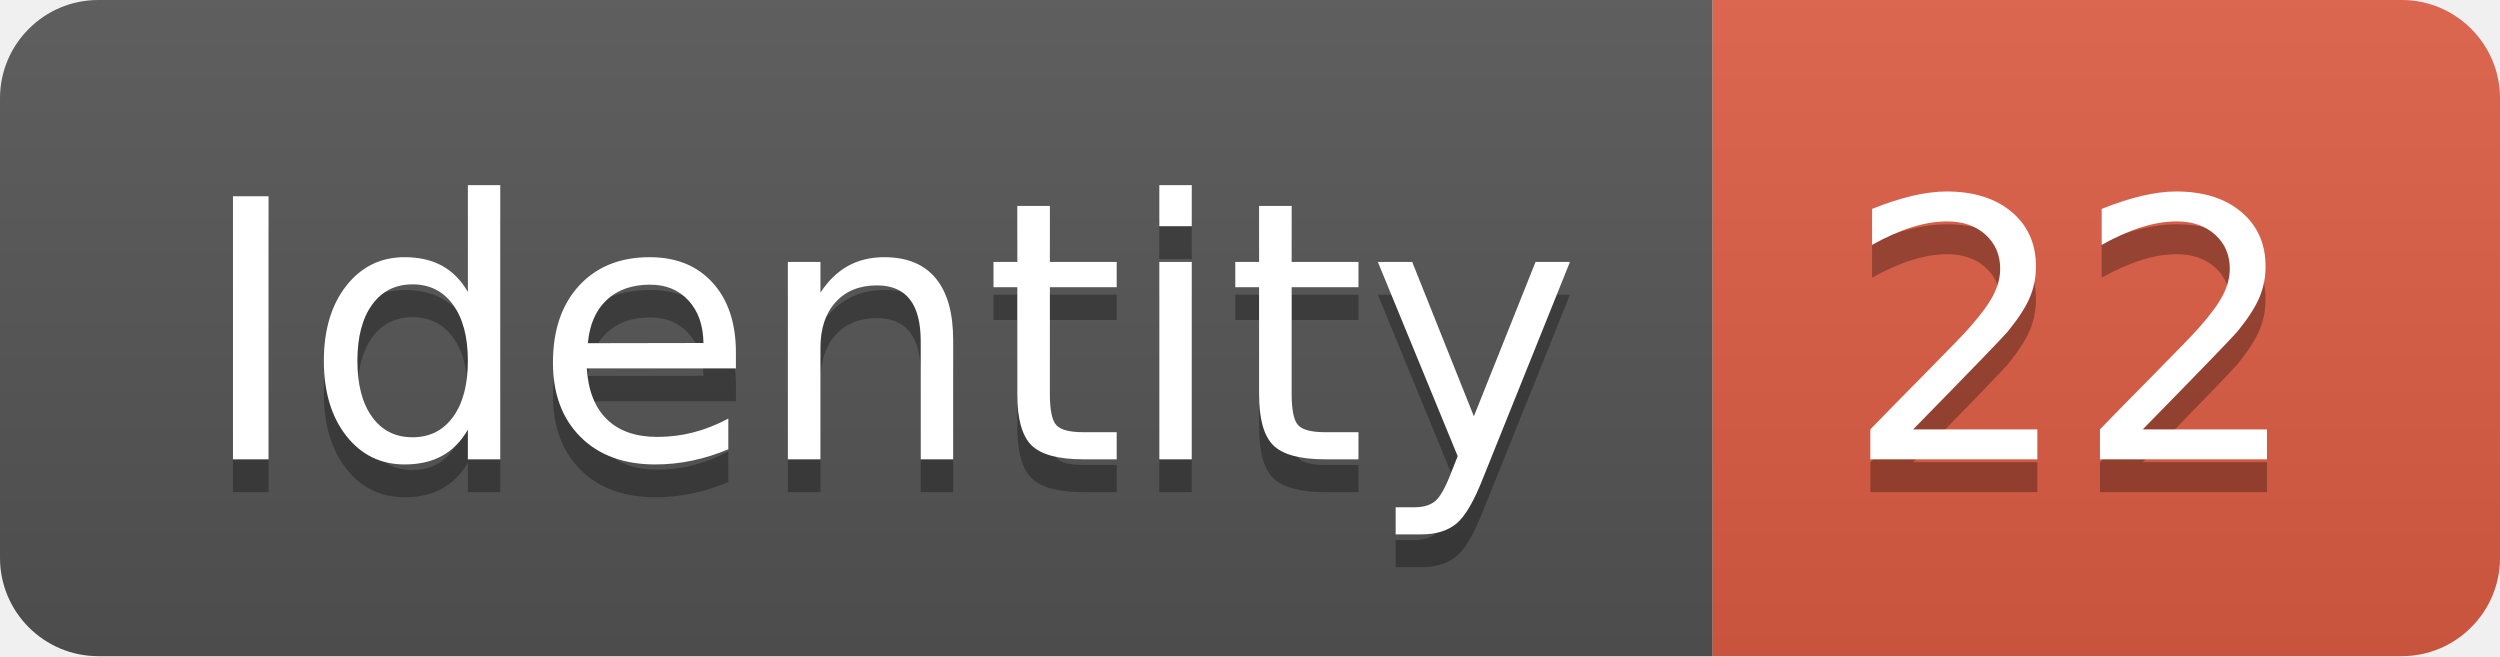
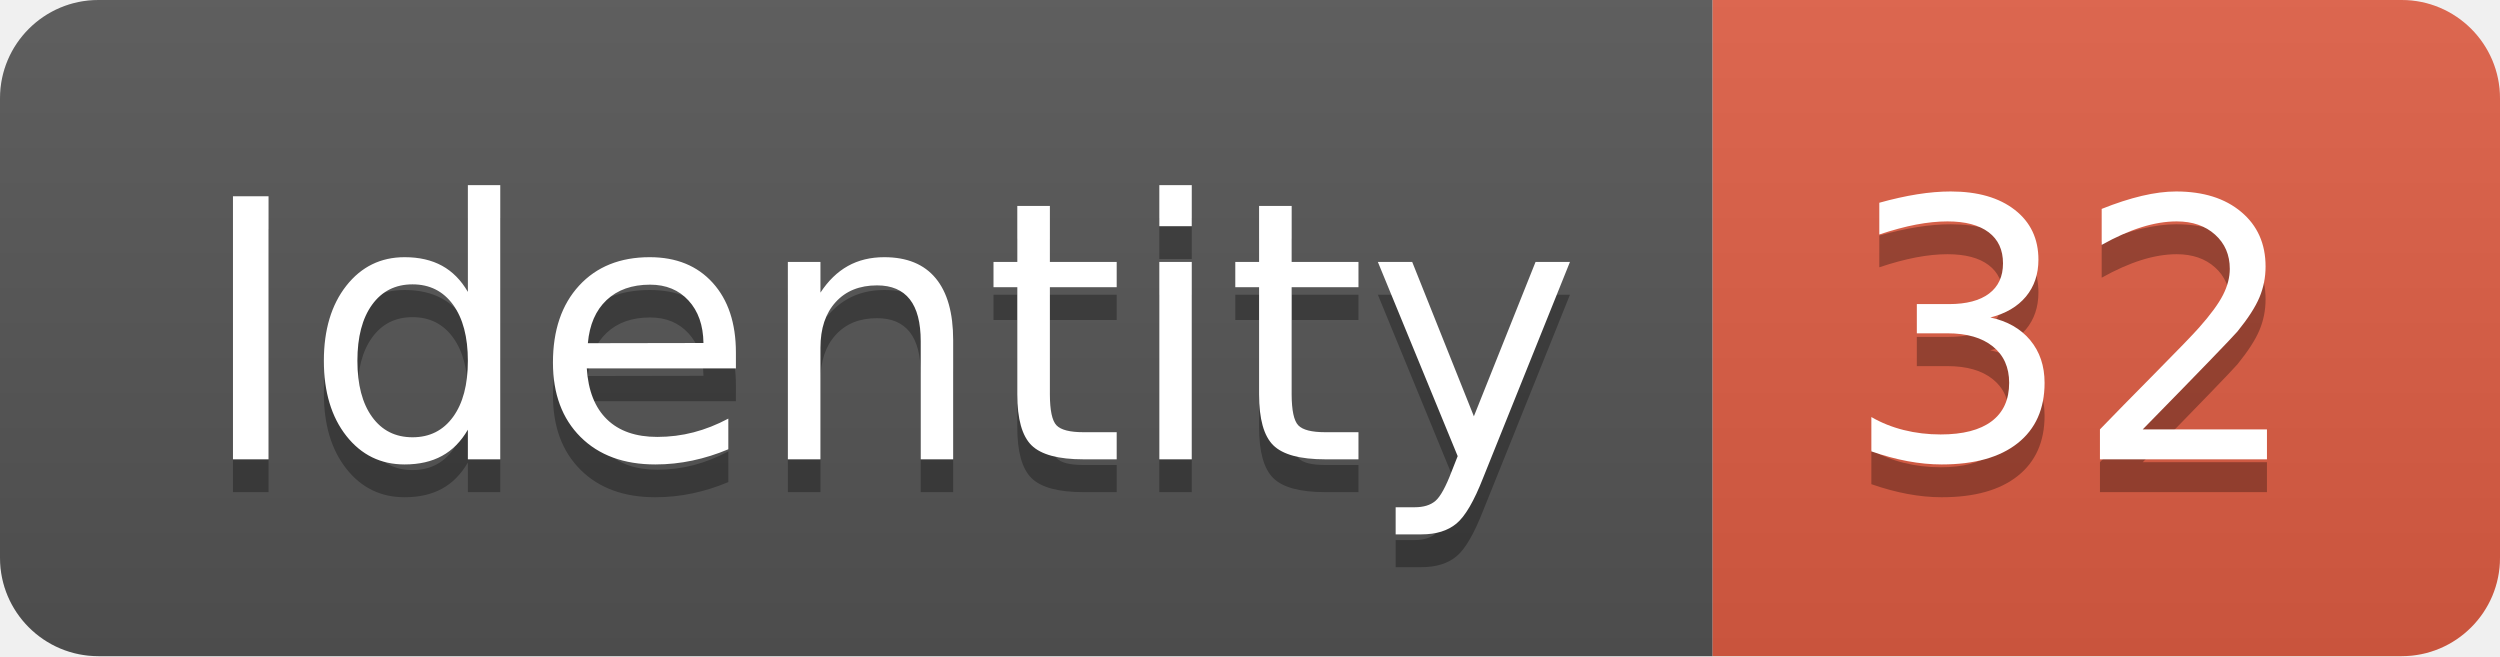
<svg xmlns="http://www.w3.org/2000/svg" width="76.2" height="20">
  <linearGradient id="smooth" x2="0" y2="100%">
    <stop offset="0" stop-color="#bbb" stop-opacity=".1" />
    <stop offset="1" stop-opacity=".1" />
  </linearGradient>
  <clipPath id="round">
    <rect width="76.2" height="20" rx="3" fill="#fff" />
  </clipPath>
  <g clip-path="url(#round)">
    <rect width="52.2" height="20" fill="#555" />
    <rect x="52.2" width="24.0" height="20" fill="#e05d44" />
    <rect width="76.2" height="20" fill="url(#smooth)" />
  </g>
  <g fill="#fff" text-anchor="middle" font-family="DejaVu Sans,Verdana,Geneva,sans-serif" font-size="110">
    <text x="271.0" y="150" fill="#010101" fill-opacity=".3" transform="scale(0.1)" textLength="422.0" lengthAdjust="spacing">Identity</text>
    <text x="271.0" y="140" transform="scale(0.1)" textLength="422.0" lengthAdjust="spacing">Identity</text>
-     <text x="632.0" y="150" fill="#010101" fill-opacity=".3" transform="scale(0.1)" textLength="140.0" lengthAdjust="spacing">22</text>
-     <text x="632.0" y="140" transform="scale(0.1)" textLength="140.0" lengthAdjust="spacing">22</text>
+     <text x="632.0" y="150" fill="#010101" fill-opacity=".3" transform="scale(0.1)" textLength="140.0" lengthAdjust="spacing">32</text>
+     <text x="632.0" y="140" transform="scale(0.1)" textLength="140.0" lengthAdjust="spacing">32</text>
  </g>
</svg>
